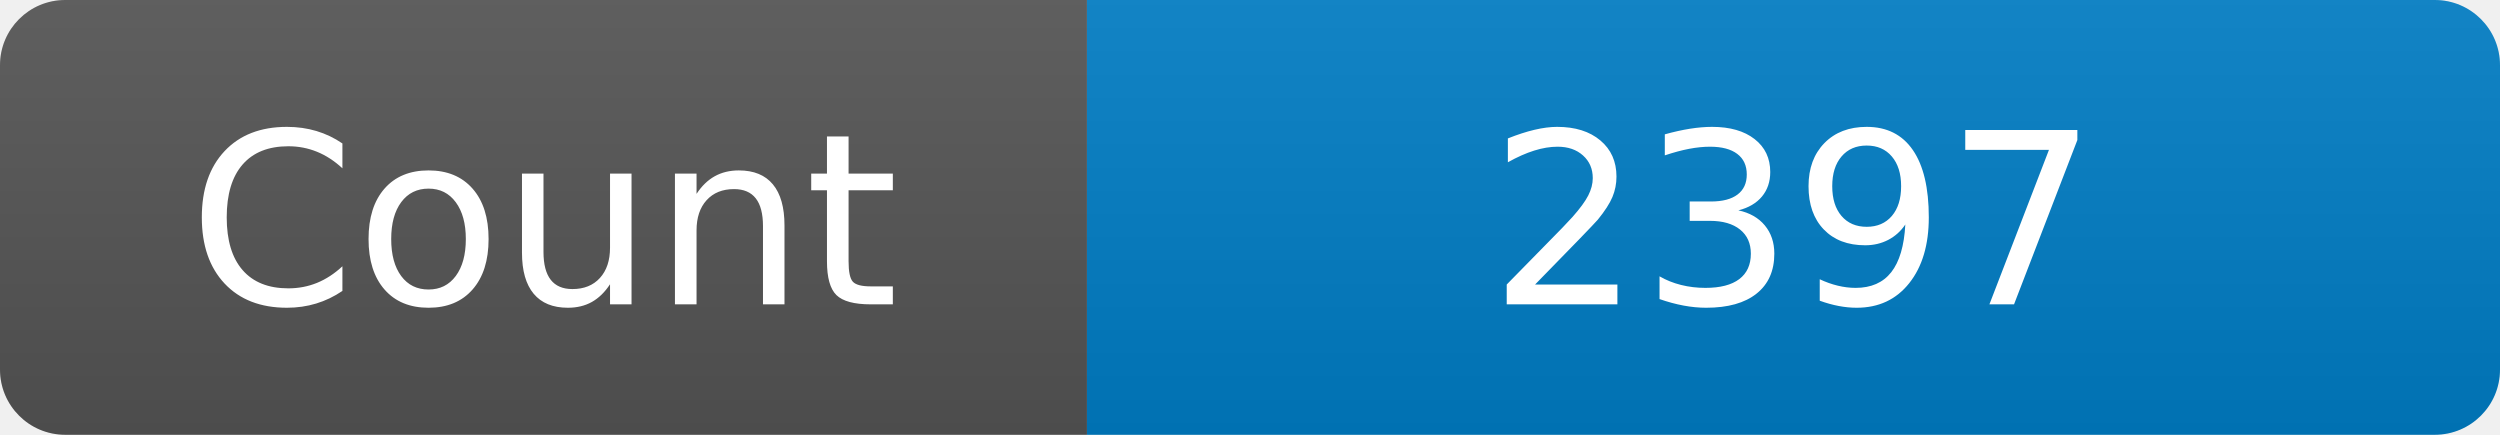
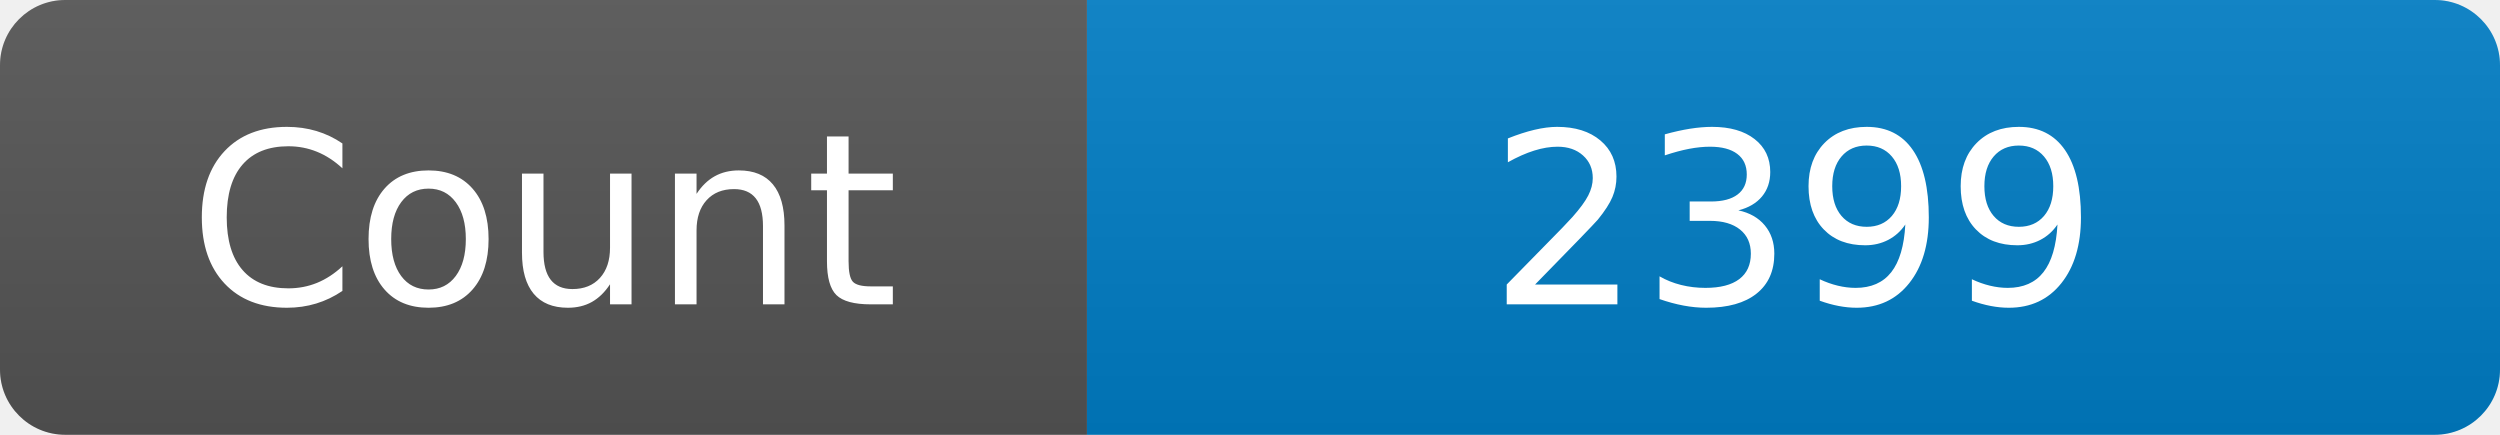
<svg xmlns="http://www.w3.org/2000/svg" width="115" height="20" role="img" aria-label="Maintained?: yes">
  <linearGradient id="s" x2="0" y2="100%">
    <stop offset="0" stop-color="#bbb" stop-opacity=".1" />
    <stop offset="1" stop-opacity=".1" />
  </linearGradient>
  <clipPath id="r">
    <rect width="115" height="20" rx="3" fill="#fff" />
  </clipPath>
  <g clip-path="url(#r)">
    <rect width="50" height="20" fill="#555" />
    <rect x="50" width="160" height="20" fill="#007ec6" />
    <rect width="115" height="20" fill="url(#s)" />
  </g>
  <g fill="#fff" text-anchor="middle" font-family="Verdana,Geneva,DejaVu Sans,sans-serif" font-size="110">
    <text x="250" y="140" transform="scale(.1)" fill="#fff">Count</text>
-     <text x="825" y="140" transform="scale(.1)" fill="#fff">2397</text>
+     <text x="825" y="140" transform="scale(.1)" fill="#fff">2399</text>
  </g>
</svg>
